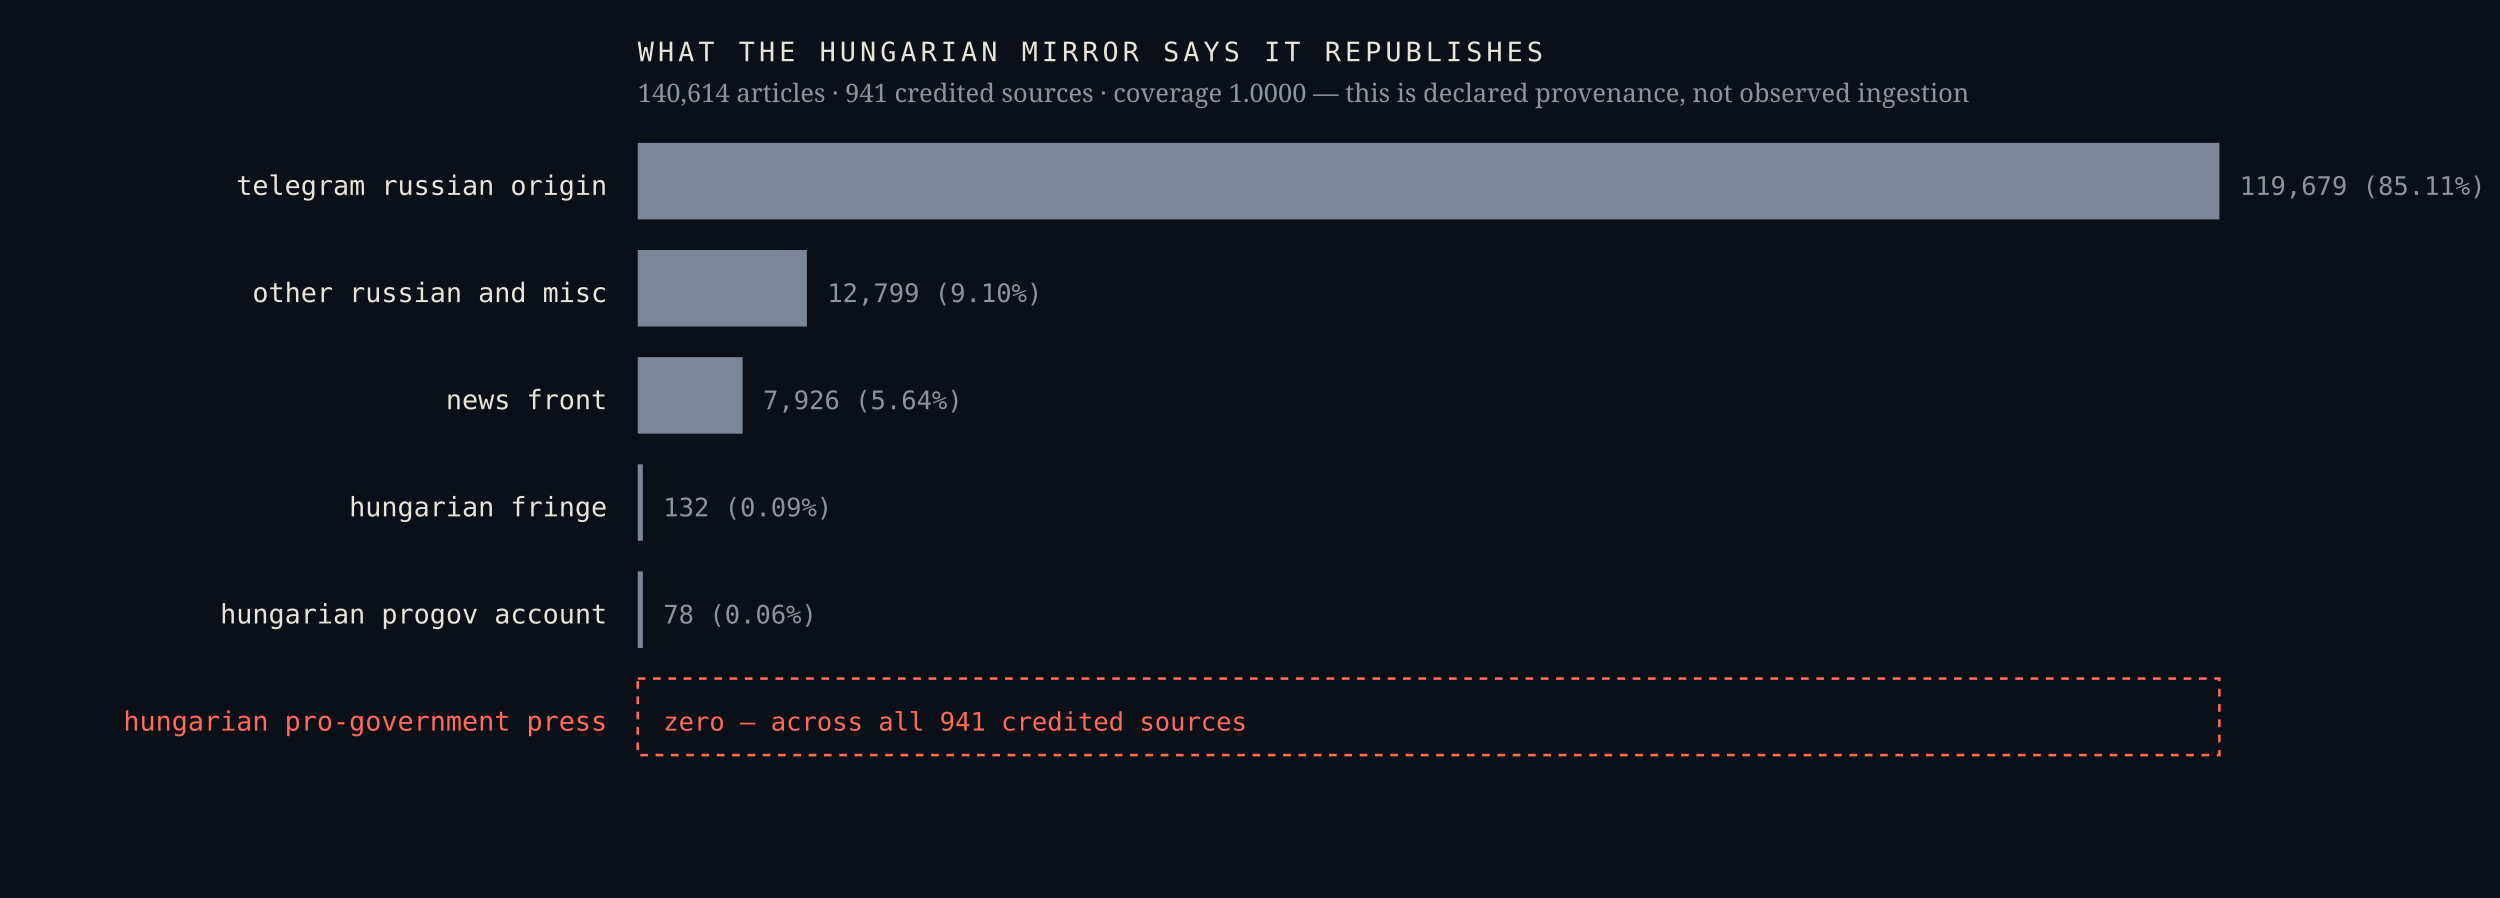
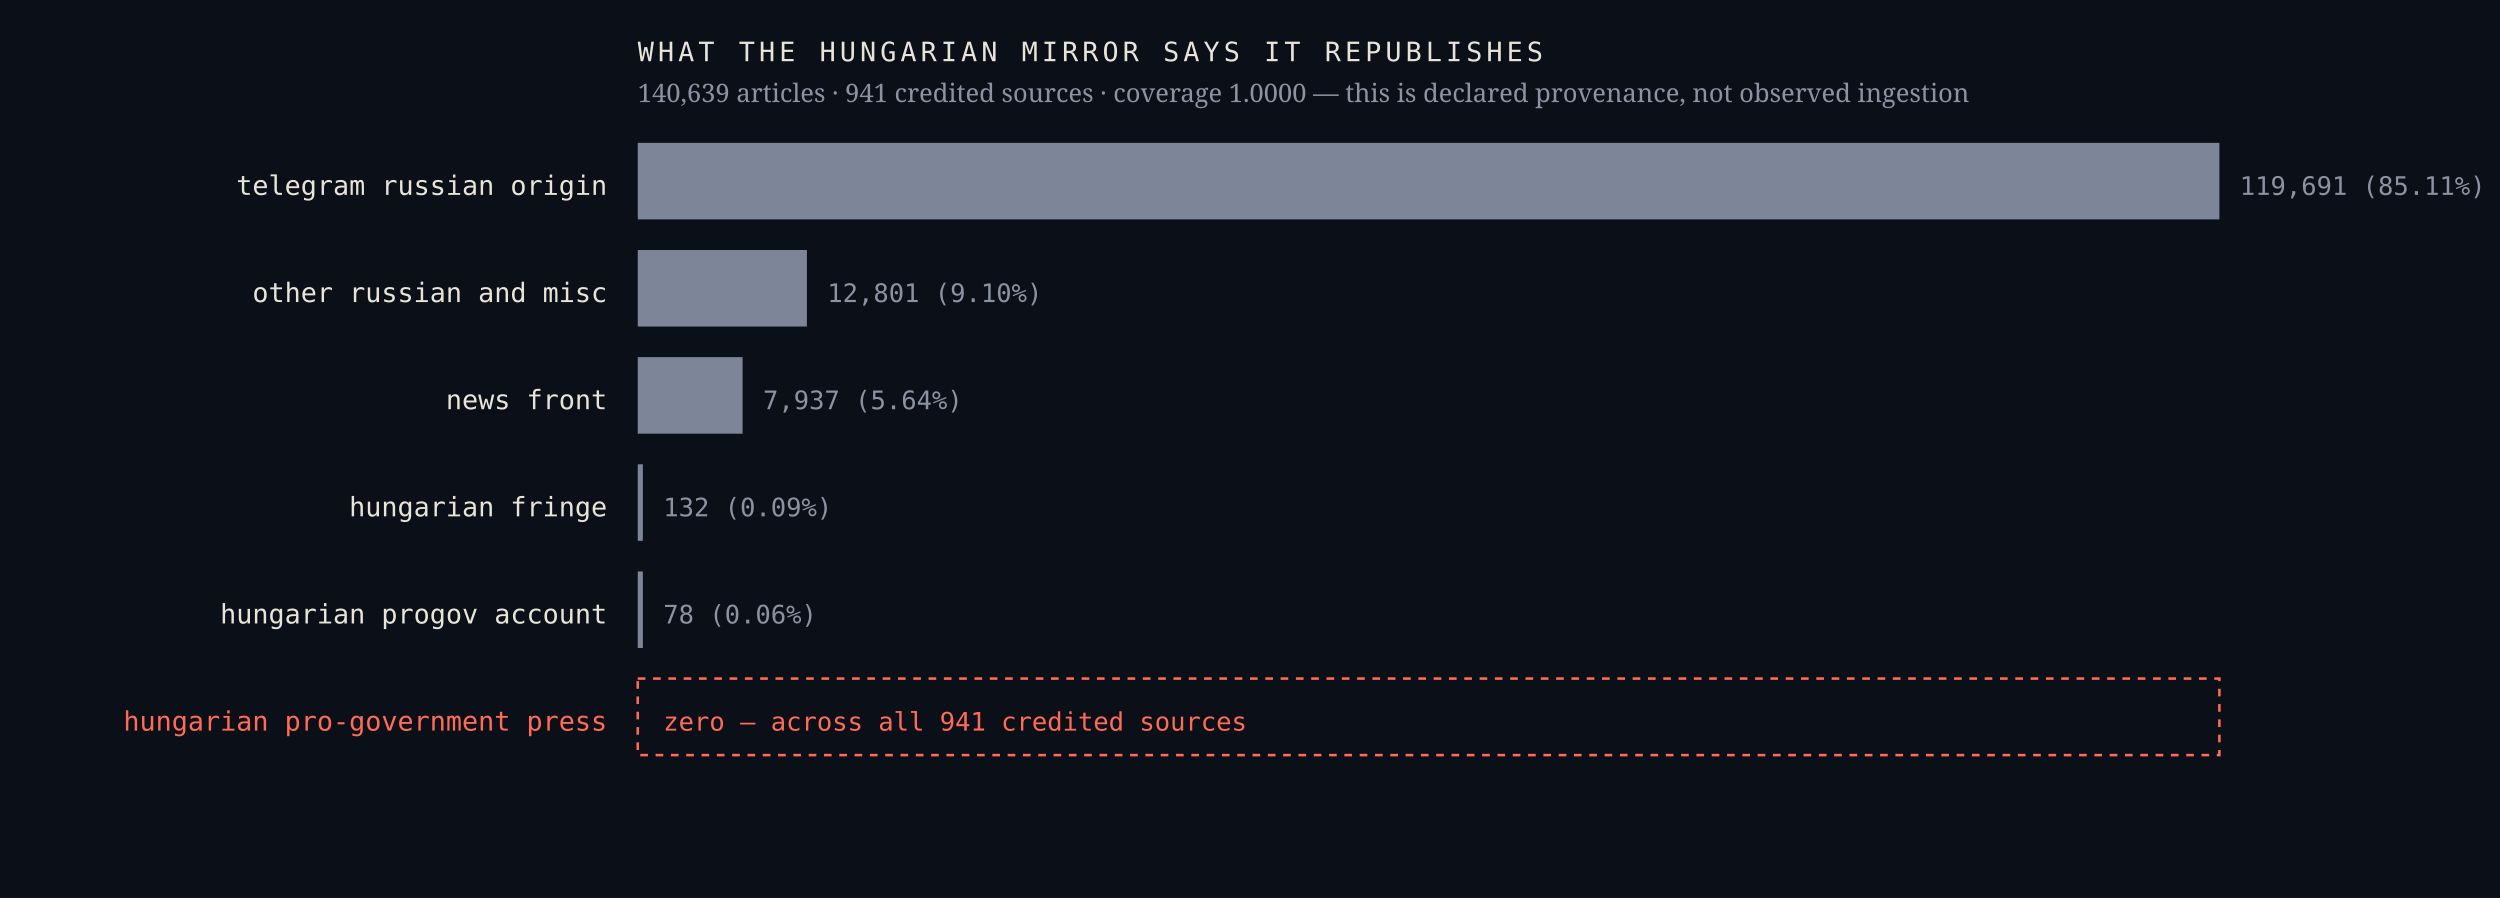
<svg xmlns="http://www.w3.org/2000/svg" viewBox="0 0 980 352" width="980" height="352" role="img" aria-label="Sources the Hungarian mirror credits, by article count, with an explicit zero row for the Hungarian pro-government press">
  <rect width="980" height="352" fill="#0b1018" />
  <text x="238.0" y="76.4" font-family="ui-monospace,'IBM Plex Mono',Menlo,monospace" font-size="10.5" font-weight="400" letter-spacing="0" fill="#e9e4da" text-anchor="end">telegram russian origin</text>
  <rect x="250" y="56" width="620.0" height="30" fill="#7c8698" />
-   <text x="878.0" y="76.4" font-family="ui-monospace,'IBM Plex Mono',Menlo,monospace" font-size="10" font-weight="400" letter-spacing="0" fill="#8b93a3" text-anchor="start">119,679  (85.11%)</text>
+   <text x="878.0" y="76.4" font-family="ui-monospace,'IBM Plex Mono',Menlo,monospace" font-size="10" font-weight="400" letter-spacing="0" fill="#8b93a3" text-anchor="start">119,691  (85.11%)</text>
  <text x="238.0" y="118.4" font-family="ui-monospace,'IBM Plex Mono',Menlo,monospace" font-size="10.5" font-weight="400" letter-spacing="0" fill="#e9e4da" text-anchor="end">other russian and misc</text>
  <rect x="250" y="98" width="66.3" height="30" fill="#7c8698" />
-   <text x="324.3" y="118.4" font-family="ui-monospace,'IBM Plex Mono',Menlo,monospace" font-size="10" font-weight="400" letter-spacing="0" fill="#8b93a3" text-anchor="start">12,799  (9.10%)</text>
+   <text x="324.3" y="118.4" font-family="ui-monospace,'IBM Plex Mono',Menlo,monospace" font-size="10" font-weight="400" letter-spacing="0" fill="#8b93a3" text-anchor="start">12,801  (9.10%)</text>
  <text x="238.0" y="160.4" font-family="ui-monospace,'IBM Plex Mono',Menlo,monospace" font-size="10.5" font-weight="400" letter-spacing="0" fill="#e9e4da" text-anchor="end">news front</text>
  <rect x="250" y="140" width="41.1" height="30" fill="#7c8698" />
-   <text x="299.1" y="160.4" font-family="ui-monospace,'IBM Plex Mono',Menlo,monospace" font-size="10" font-weight="400" letter-spacing="0" fill="#8b93a3" text-anchor="start">7,926  (5.64%)</text>
+   <text x="299.1" y="160.4" font-family="ui-monospace,'IBM Plex Mono',Menlo,monospace" font-size="10" font-weight="400" letter-spacing="0" fill="#8b93a3" text-anchor="start">7,937  (5.64%)</text>
  <text x="238.0" y="202.4" font-family="ui-monospace,'IBM Plex Mono',Menlo,monospace" font-size="10.5" font-weight="400" letter-spacing="0" fill="#e9e4da" text-anchor="end">hungarian fringe</text>
  <rect x="250" y="182" width="2.0" height="30" fill="#7c8698" />
  <text x="260.0" y="202.4" font-family="ui-monospace,'IBM Plex Mono',Menlo,monospace" font-size="10" font-weight="400" letter-spacing="0" fill="#8b93a3" text-anchor="start">132  (0.09%)</text>
  <text x="238.0" y="244.4" font-family="ui-monospace,'IBM Plex Mono',Menlo,monospace" font-size="10.5" font-weight="400" letter-spacing="0" fill="#e9e4da" text-anchor="end">hungarian progov account</text>
  <rect x="250" y="224" width="2.0" height="30" fill="#7c8698" />
  <text x="260.0" y="244.4" font-family="ui-monospace,'IBM Plex Mono',Menlo,monospace" font-size="10" font-weight="400" letter-spacing="0" fill="#8b93a3" text-anchor="start">78  (0.06%)</text>
  <text x="238.0" y="286.4" font-family="ui-monospace,'IBM Plex Mono',Menlo,monospace" font-size="10.5" font-weight="500" letter-spacing="0" fill="#ff6b57" text-anchor="end">hungarian pro-government press</text>
  <rect x="250" y="266" width="620" height="30" fill="none" stroke="#ff6b57" stroke-width="1" stroke-dasharray="3 3" />
  <text x="260.0" y="286.4" font-family="ui-monospace,'IBM Plex Mono',Menlo,monospace" font-size="10" font-weight="500" letter-spacing="0" fill="#ff6b57" text-anchor="start">zero — across all 941 credited sources</text>
  <text x="250.0" y="24.0" font-family="ui-monospace,'IBM Plex Mono',Menlo,monospace" font-size="10.5" font-weight="400" letter-spacing="1.6" fill="#e9e4da" text-anchor="start">WHAT THE HUNGARIAN MIRROR SAYS IT REPUBLISHES</text>
-   <text x="250.0" y="40.0" font-family="'Newsreader',Georgia,serif" font-size="10" font-weight="400" letter-spacing="0" fill="#8b93a3" text-anchor="start">140,614 articles · 941 credited sources · coverage 1.0000 — this is declared provenance, not observed ingestion</text>
+   <text x="250.0" y="40.0" font-family="'Newsreader',Georgia,serif" font-size="10" font-weight="400" letter-spacing="0" fill="#8b93a3" text-anchor="start">140,639 articles · 941 credited sources · coverage 1.0000 — this is declared provenance, not observed ingestion</text>
</svg>
